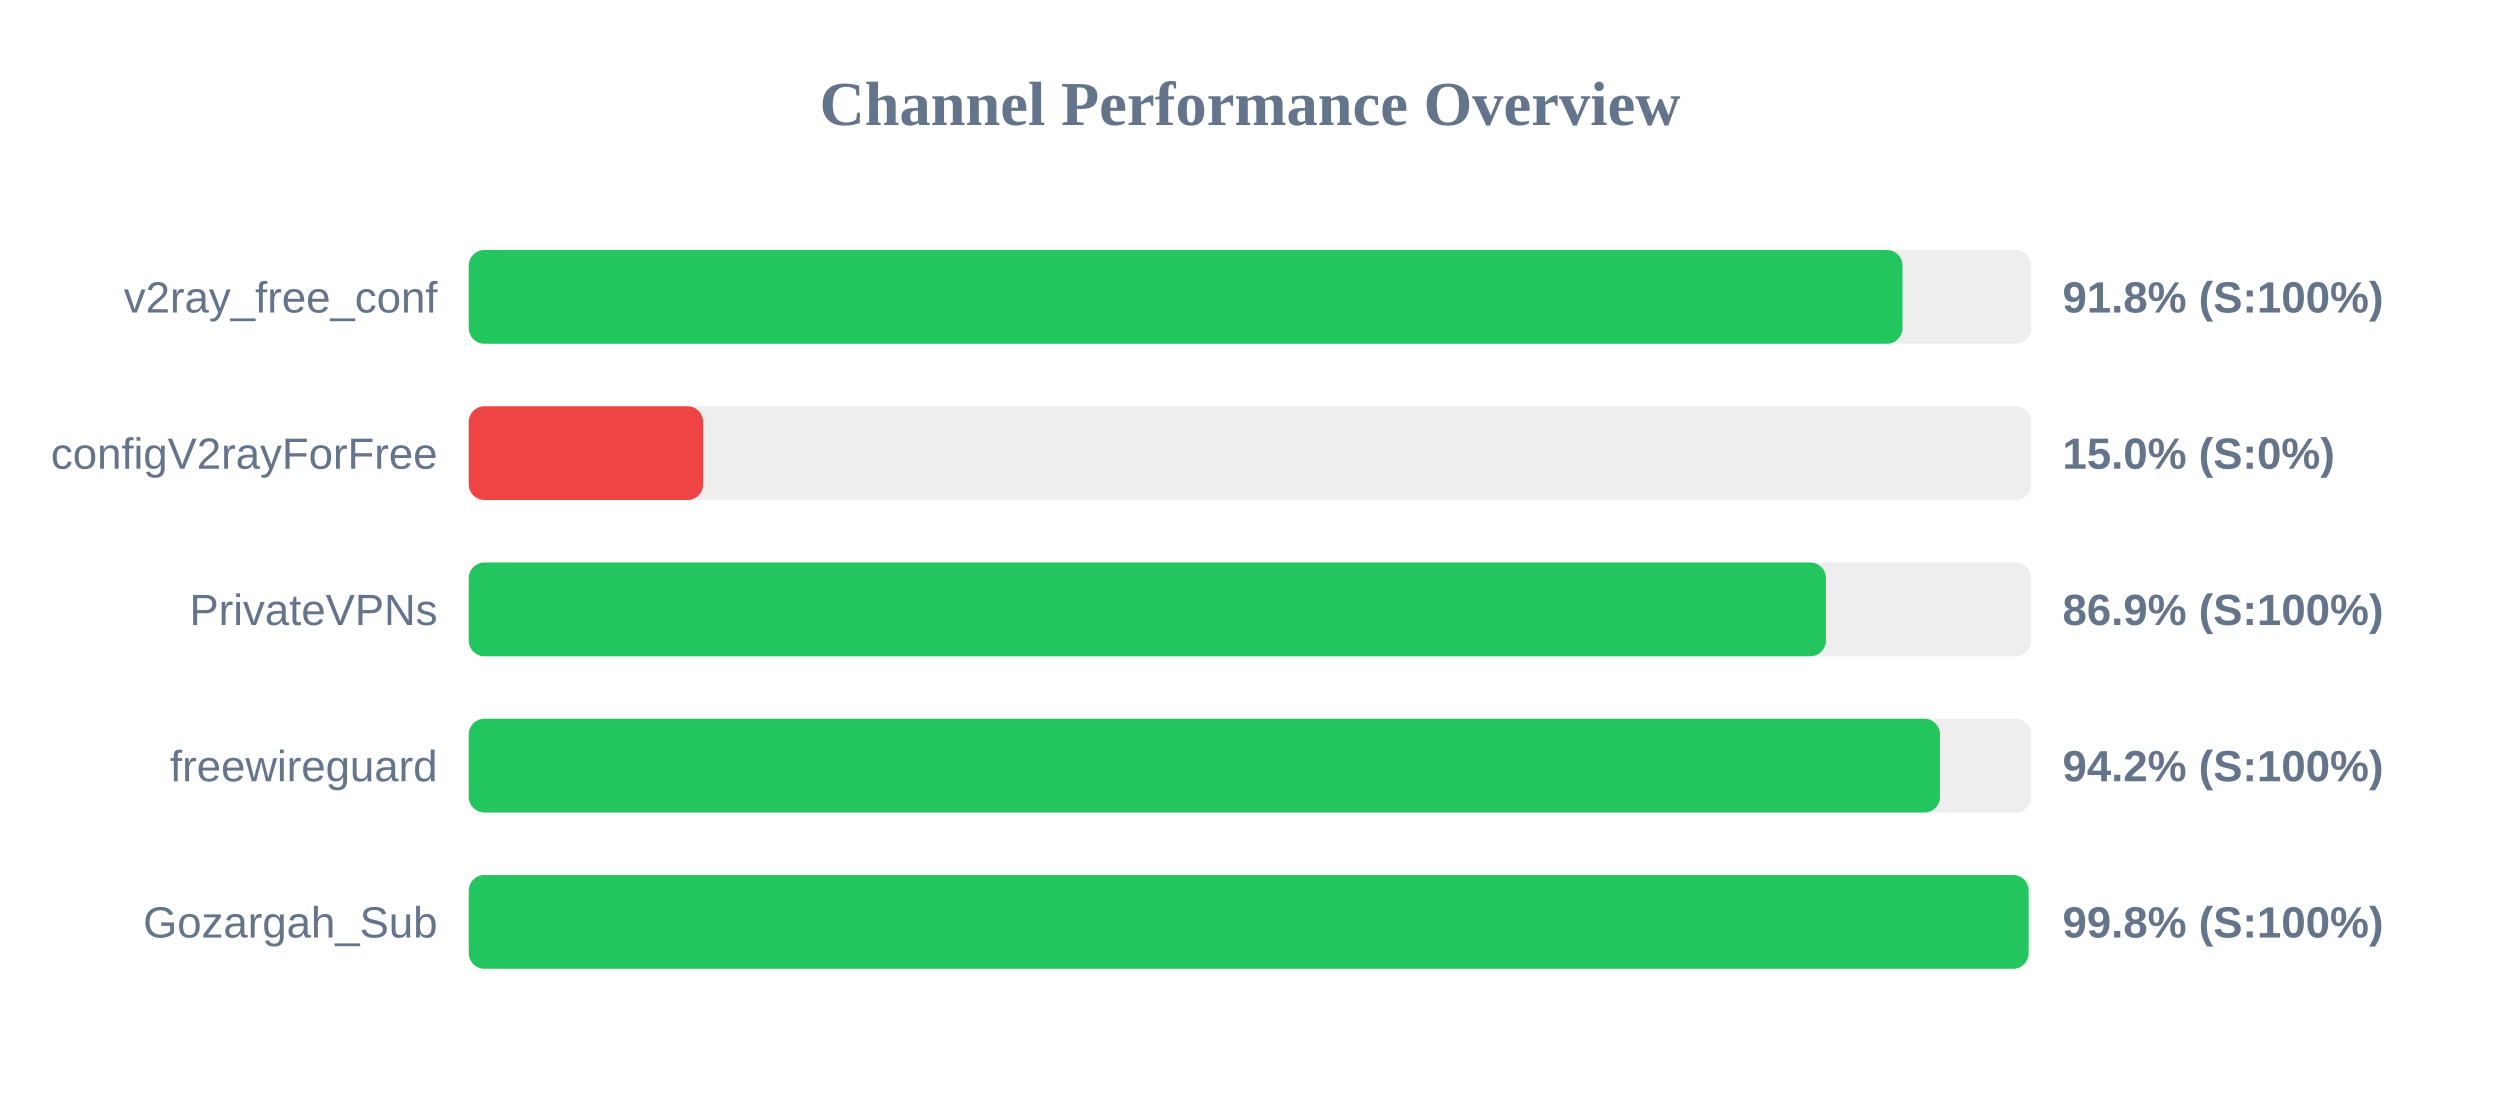
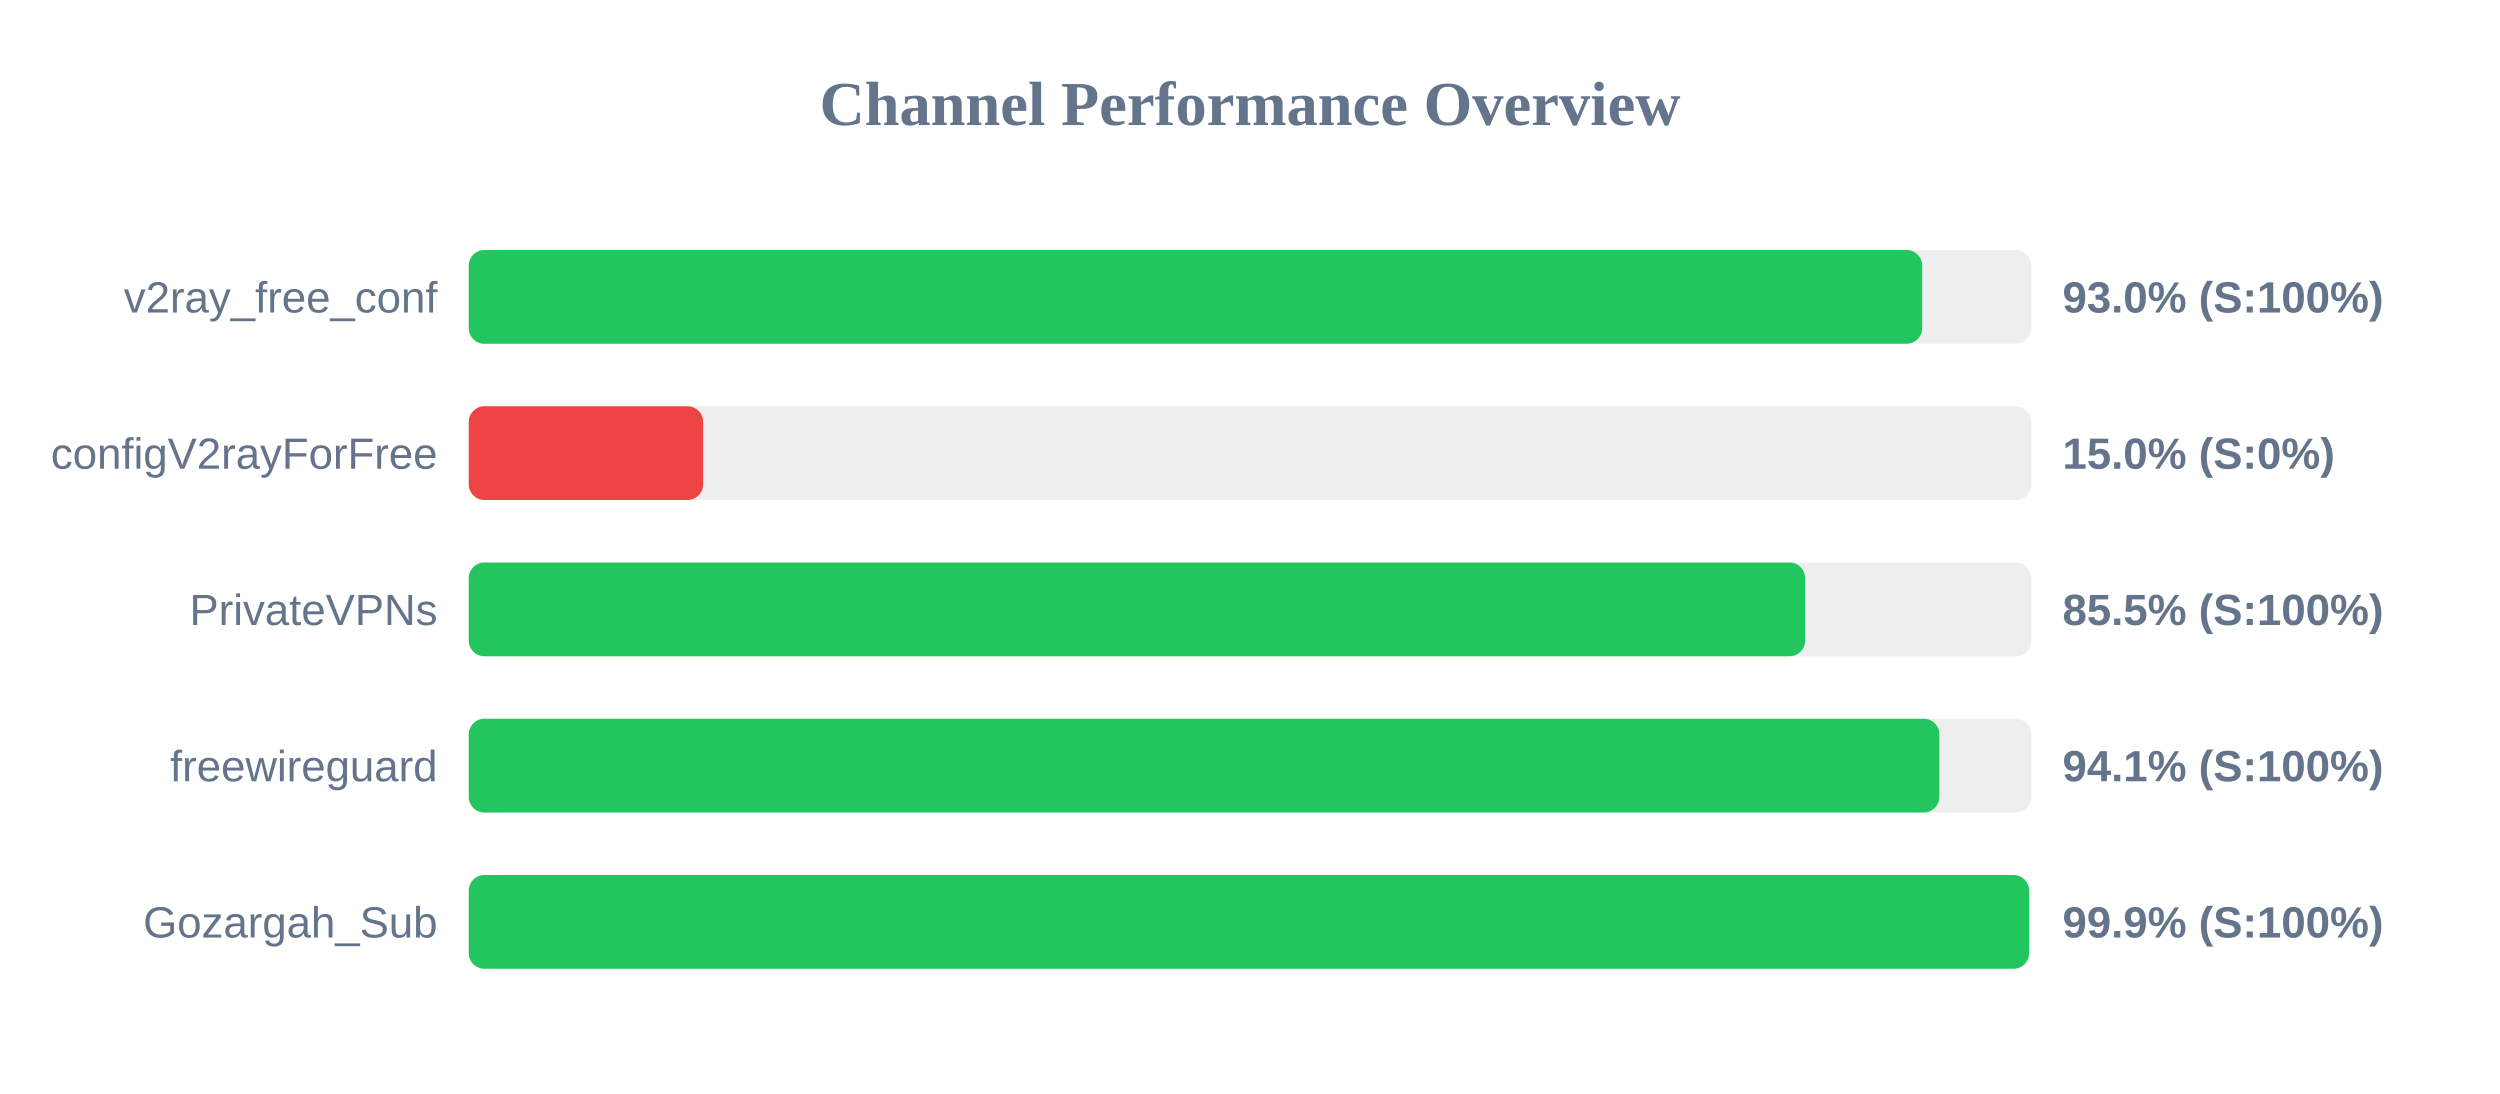
<svg xmlns="http://www.w3.org/2000/svg" width="800" height="350" version="1.1">
  <style>
        .row { font: 14px Arial; fill: #64748b; }
        .score { font: bold 14px Arial; fill: #64748b; }
    </style>
  <text x="400" y="40" text-anchor="middle" font-size="20px" font-weight="bold" fill="#64748b">Channel Performance Overview</text>
  <rect x="150" y="80" width="500" height="30" fill="#eee" rx="5" />
-   <rect x="150" y="80" width="458.8" height="30" fill="#22c55e" rx="5" />
+   <rect x="150" y="80" width="465.1" height="30" fill="#22c55e" rx="5" />
  <text x="140" y="100" text-anchor="end" class="row">v2ray_free_conf</text>
-   <text x="660" y="100" text-anchor="start" class="score">91.8% (S:100%)</text>
+   <text x="660" y="100" text-anchor="start" class="score">93.0% (S:100%)</text>
  <rect x="150" y="130" width="500" height="30" fill="#eee" rx="5" />
  <rect x="150" y="130" width="75.0" height="30" fill="#ef4444" rx="5" />
  <text x="140" y="150" text-anchor="end" class="row">configV2rayForFree</text>
  <text x="660" y="150" text-anchor="start" class="score">15.0% (S:0%)</text>
  <rect x="150" y="180" width="500" height="30" fill="#eee" rx="5" />
-   <rect x="150" y="180" width="434.3" height="30" fill="#22c55e" rx="5" />
+   <rect x="150" y="180" width="427.65" height="30" fill="#22c55e" rx="5" />
  <text x="140" y="200" text-anchor="end" class="row">PrivateVPNs</text>
-   <text x="660" y="200" text-anchor="start" class="score">86.9% (S:100%)</text>
+   <text x="660" y="200" text-anchor="start" class="score">85.5% (S:100%)</text>
  <rect x="150" y="230" width="500" height="30" fill="#eee" rx="5" />
-   <rect x="150" y="230" width="470.8" height="30" fill="#22c55e" rx="5" />
+   <rect x="150" y="230" width="470.6" height="30" fill="#22c55e" rx="5" />
  <text x="140" y="250" text-anchor="end" class="row">freewireguard</text>
-   <text x="660" y="250" text-anchor="start" class="score">94.2% (S:100%)</text>
+   <text x="660" y="250" text-anchor="start" class="score">94.1% (S:100%)</text>
  <rect x="150" y="280" width="500" height="30" fill="#eee" rx="5" />
-   <rect x="150" y="280" width="499.15" height="30" fill="#22c55e" rx="5" />
+   <rect x="150" y="280" width="499.3" height="30" fill="#22c55e" rx="5" />
  <text x="140" y="300" text-anchor="end" class="row">Gozargah_Sub</text>
-   <text x="660" y="300" text-anchor="start" class="score">99.8% (S:100%)</text>
+   <text x="660" y="300" text-anchor="start" class="score">99.9% (S:100%)</text>
</svg>
